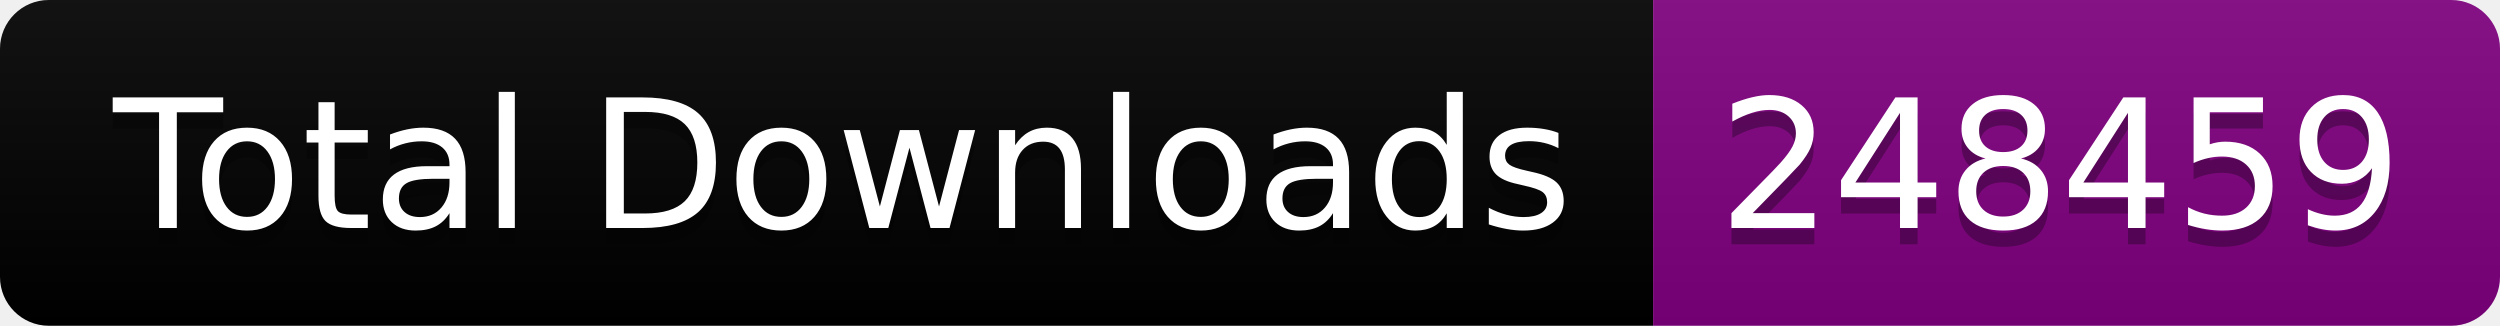
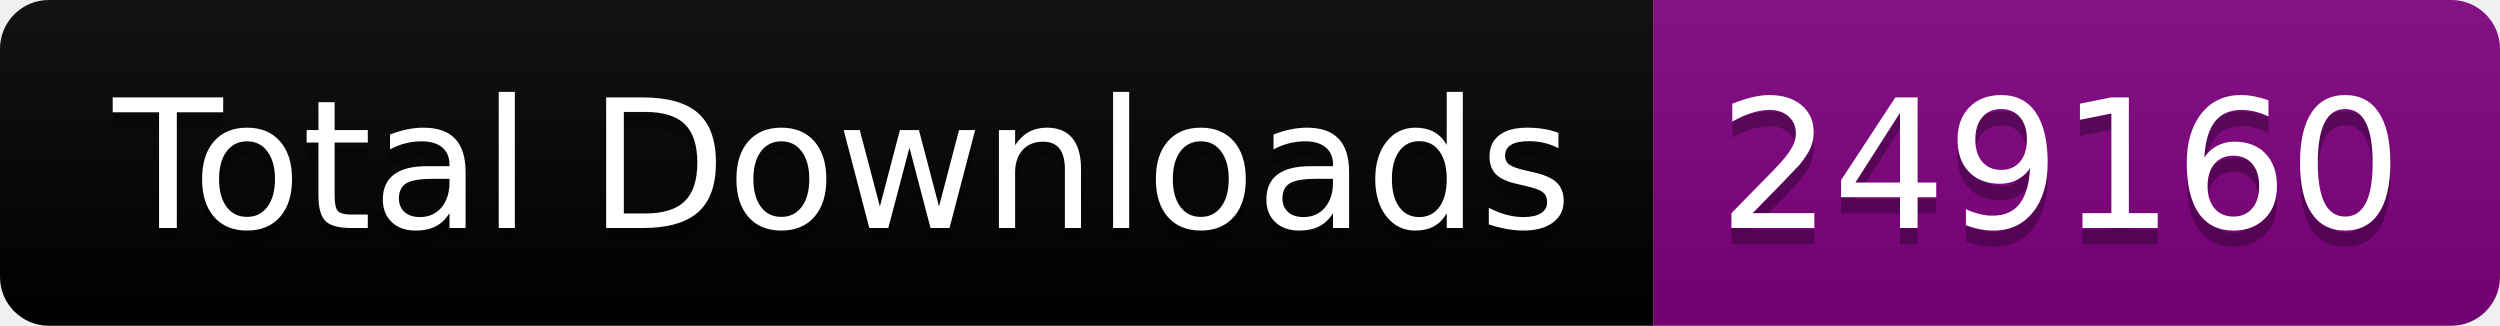
<svg xmlns="http://www.w3.org/2000/svg" width="153.5" height="20">
  <linearGradient id="smooth" x2="0" y2="100%">
    <stop offset="0" stop-color="#bbb" stop-opacity=".1" />
    <stop offset="1" stop-opacity=".1" />
  </linearGradient>
  <clipPath id="round">
    <rect width="153.5" height="20" rx="3" fill="#fff" />
  </clipPath>
  <g clip-path="url(#round)">
    <rect width="101.5" height="20" fill="black" />
    <rect x="101.5" width="52.0" height="20" fill="purple" />
    <rect width="153.5" height="20" fill="url(#smooth)" />
  </g>
  <g fill="#fff" text-anchor="middle" font-family="DejaVu Sans,Verdana,Geneva,sans-serif" font-size="110">
    <text x="517.5" y="150" fill="#010101" fill-opacity=".3" transform="scale(0.1)" textLength="915.0" lengthAdjust="spacing">Total Downloads</text>
    <text x="517.5" y="140" transform="scale(0.1)" textLength="915.0" lengthAdjust="spacing">Total Downloads</text>
-     <text x="1265.0" y="150" fill="#010101" fill-opacity=".3" transform="scale(0.1)" textLength="420.0" lengthAdjust="spacing">248459</text>
-     <text x="1265.0" y="140" transform="scale(0.1)" textLength="420.0" lengthAdjust="spacing">248459</text>
+     <text x="1265.0" y="150" fill="#010101" fill-opacity=".3" transform="scale(0.1)" textLength="420.0" lengthAdjust="spacing">249160</text>
+     <text x="1265.0" y="140" transform="scale(0.1)" textLength="420.0" lengthAdjust="spacing">249160</text>
  </g>
</svg>
